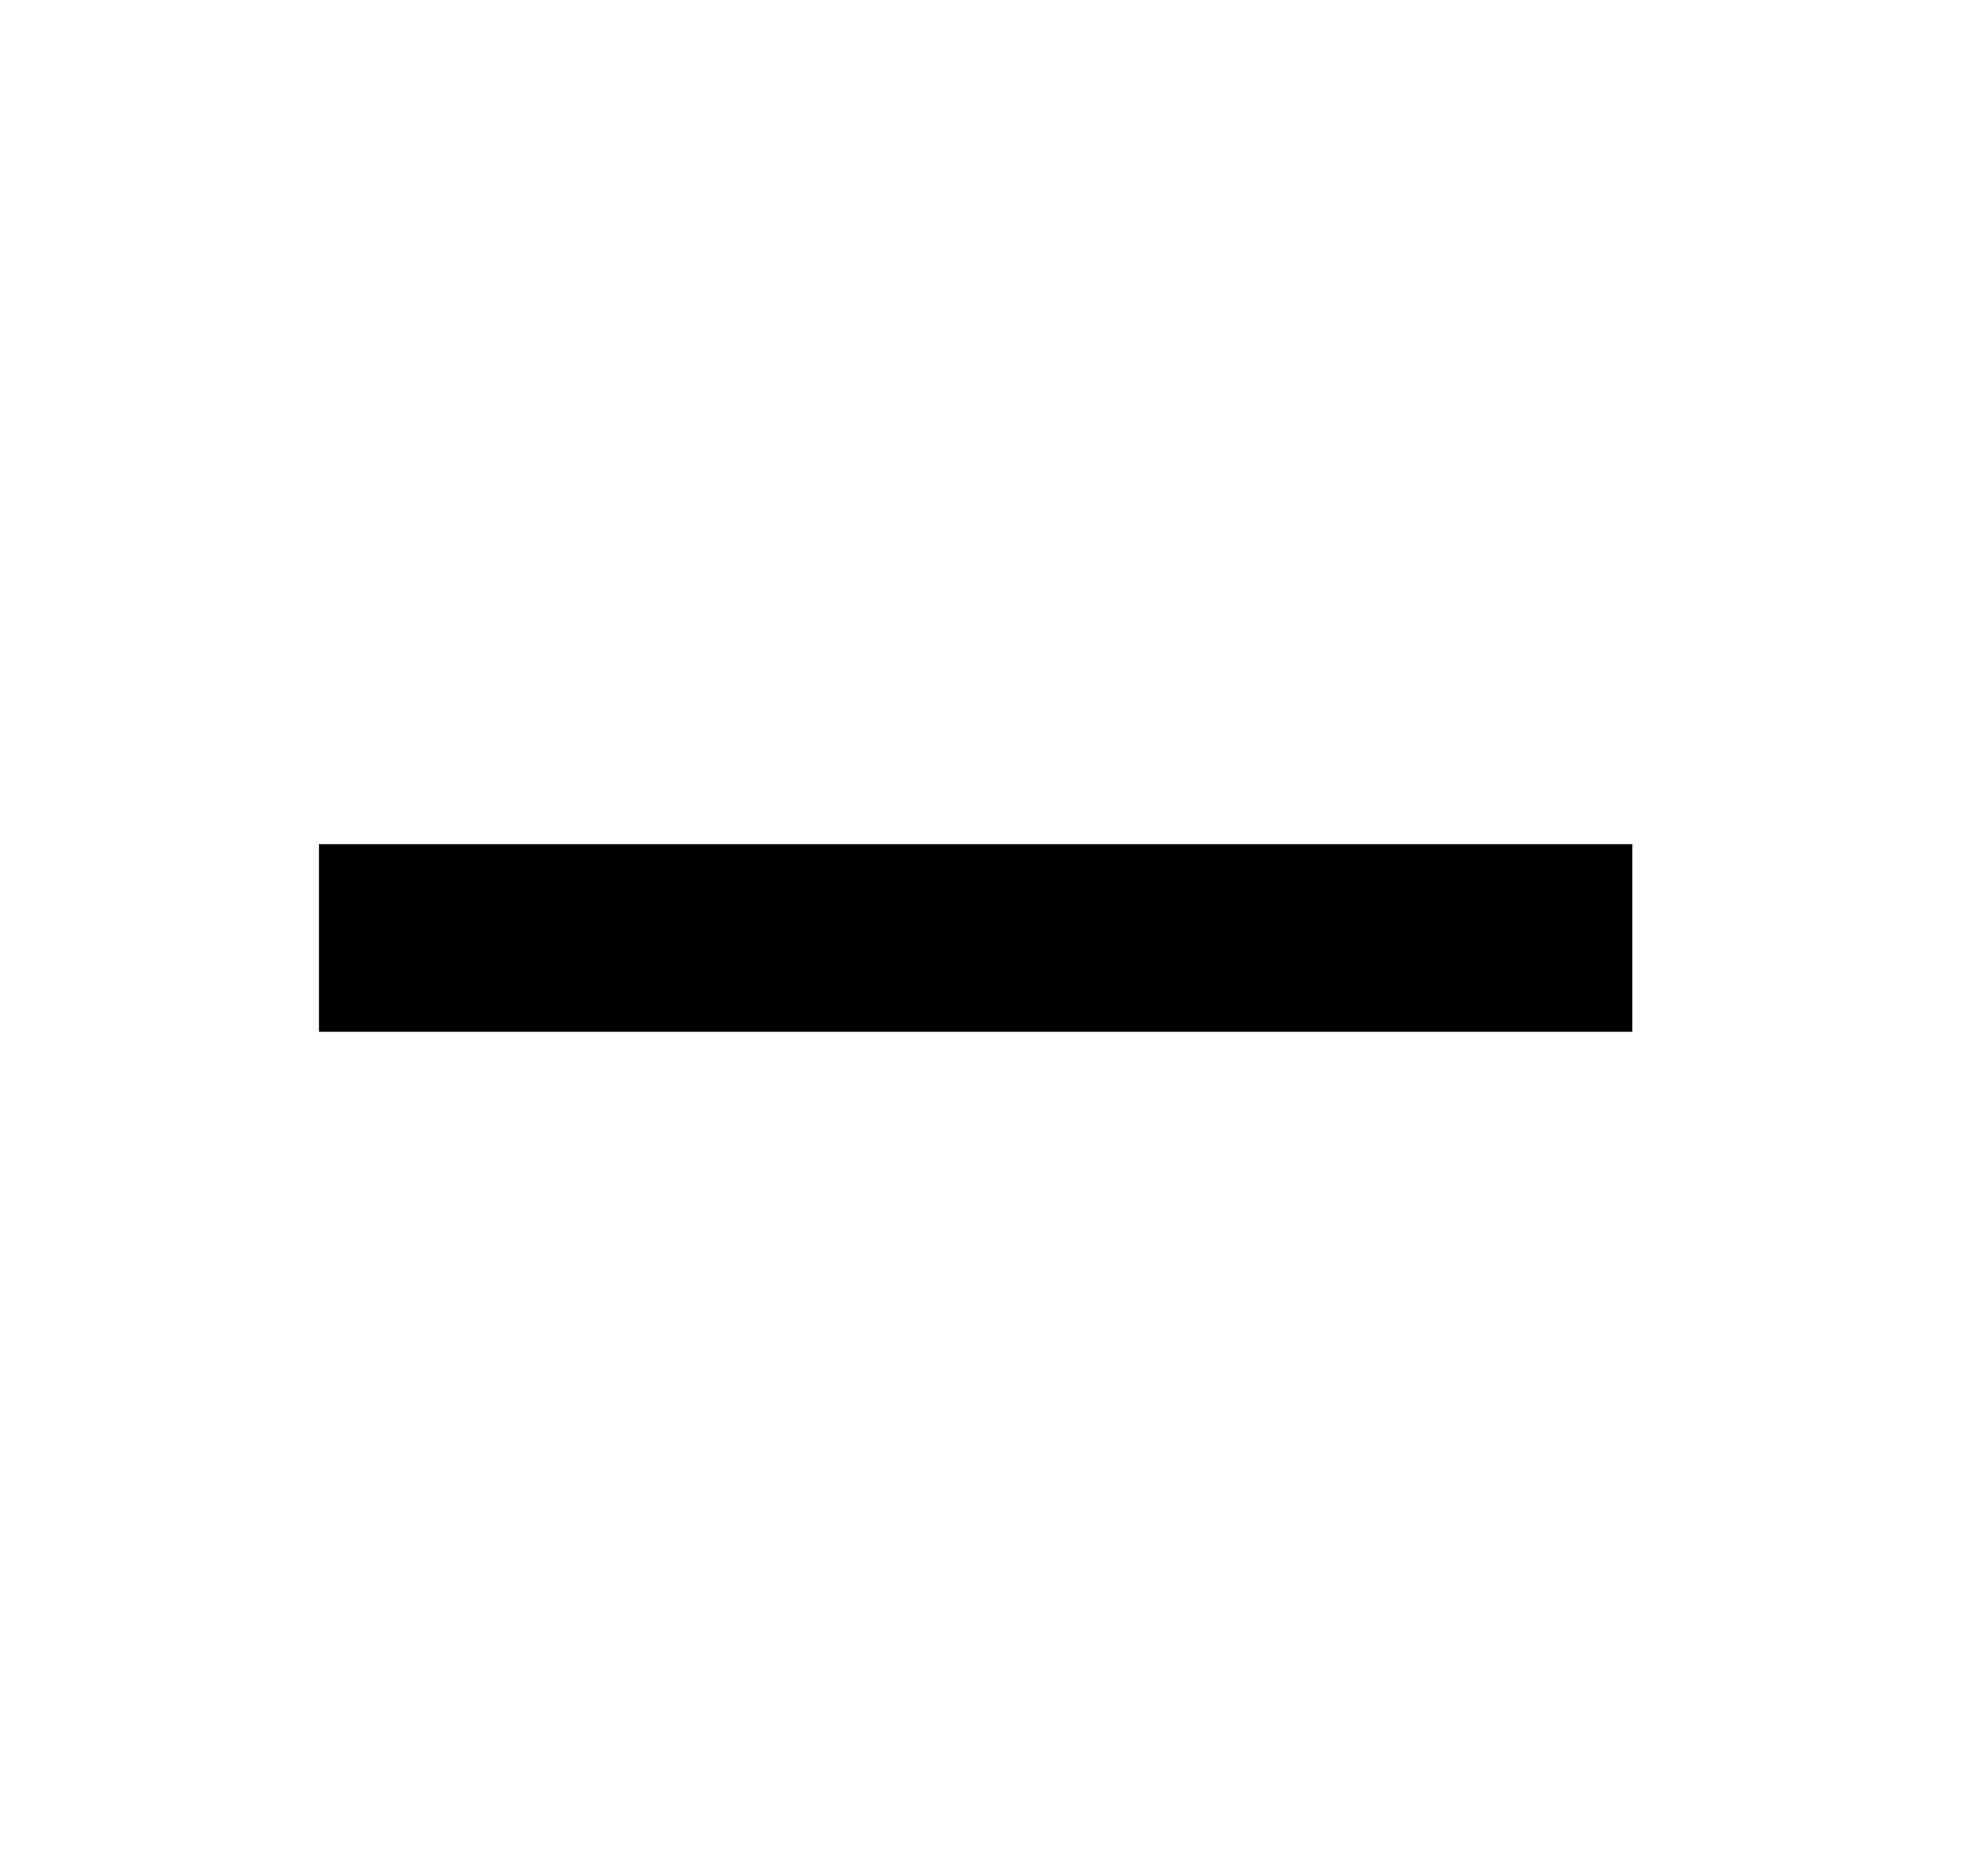
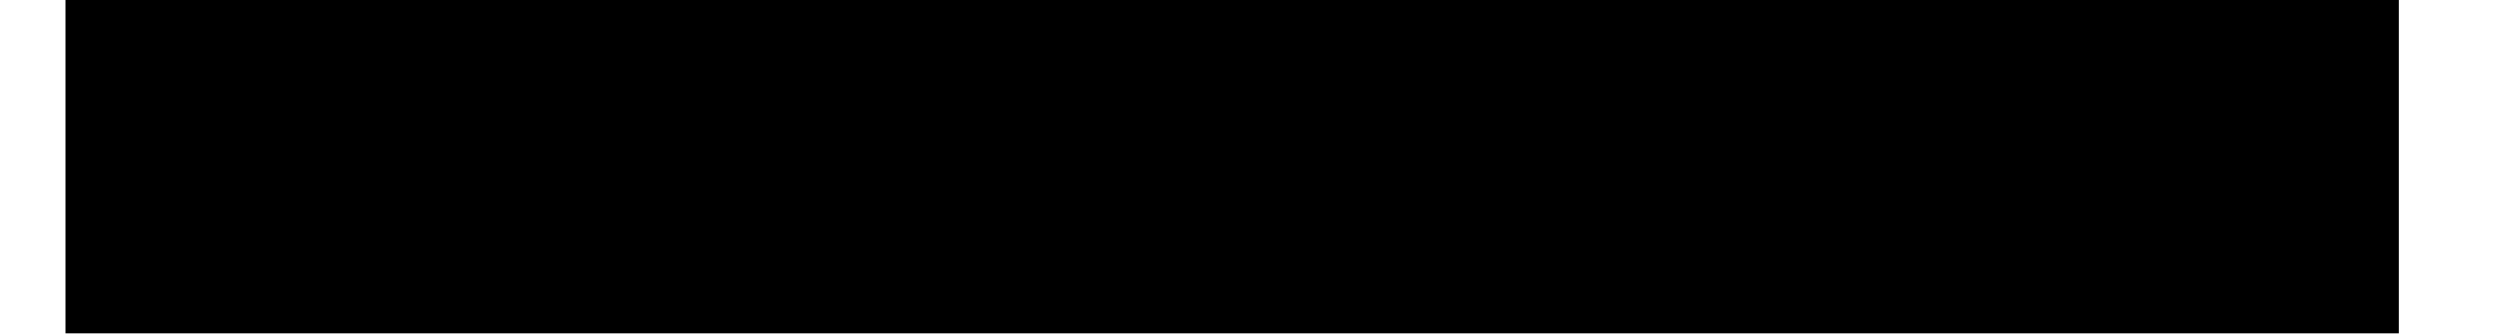
- <svg xmlns="http://www.w3.org/2000/svg" width="21" height="20" fill="none" viewBox="0 0 21 20">
-   <path fill="#000" d="M3.4 9v2h14V9h-14Z" />
+ <svg xmlns="http://www.w3.org/2000/svg" width="15" height="2" fill="none" viewBox="0 0 15 2">
+   <path fill="#000" d="M.393 0v2h14V0h-14Z" />
</svg>
